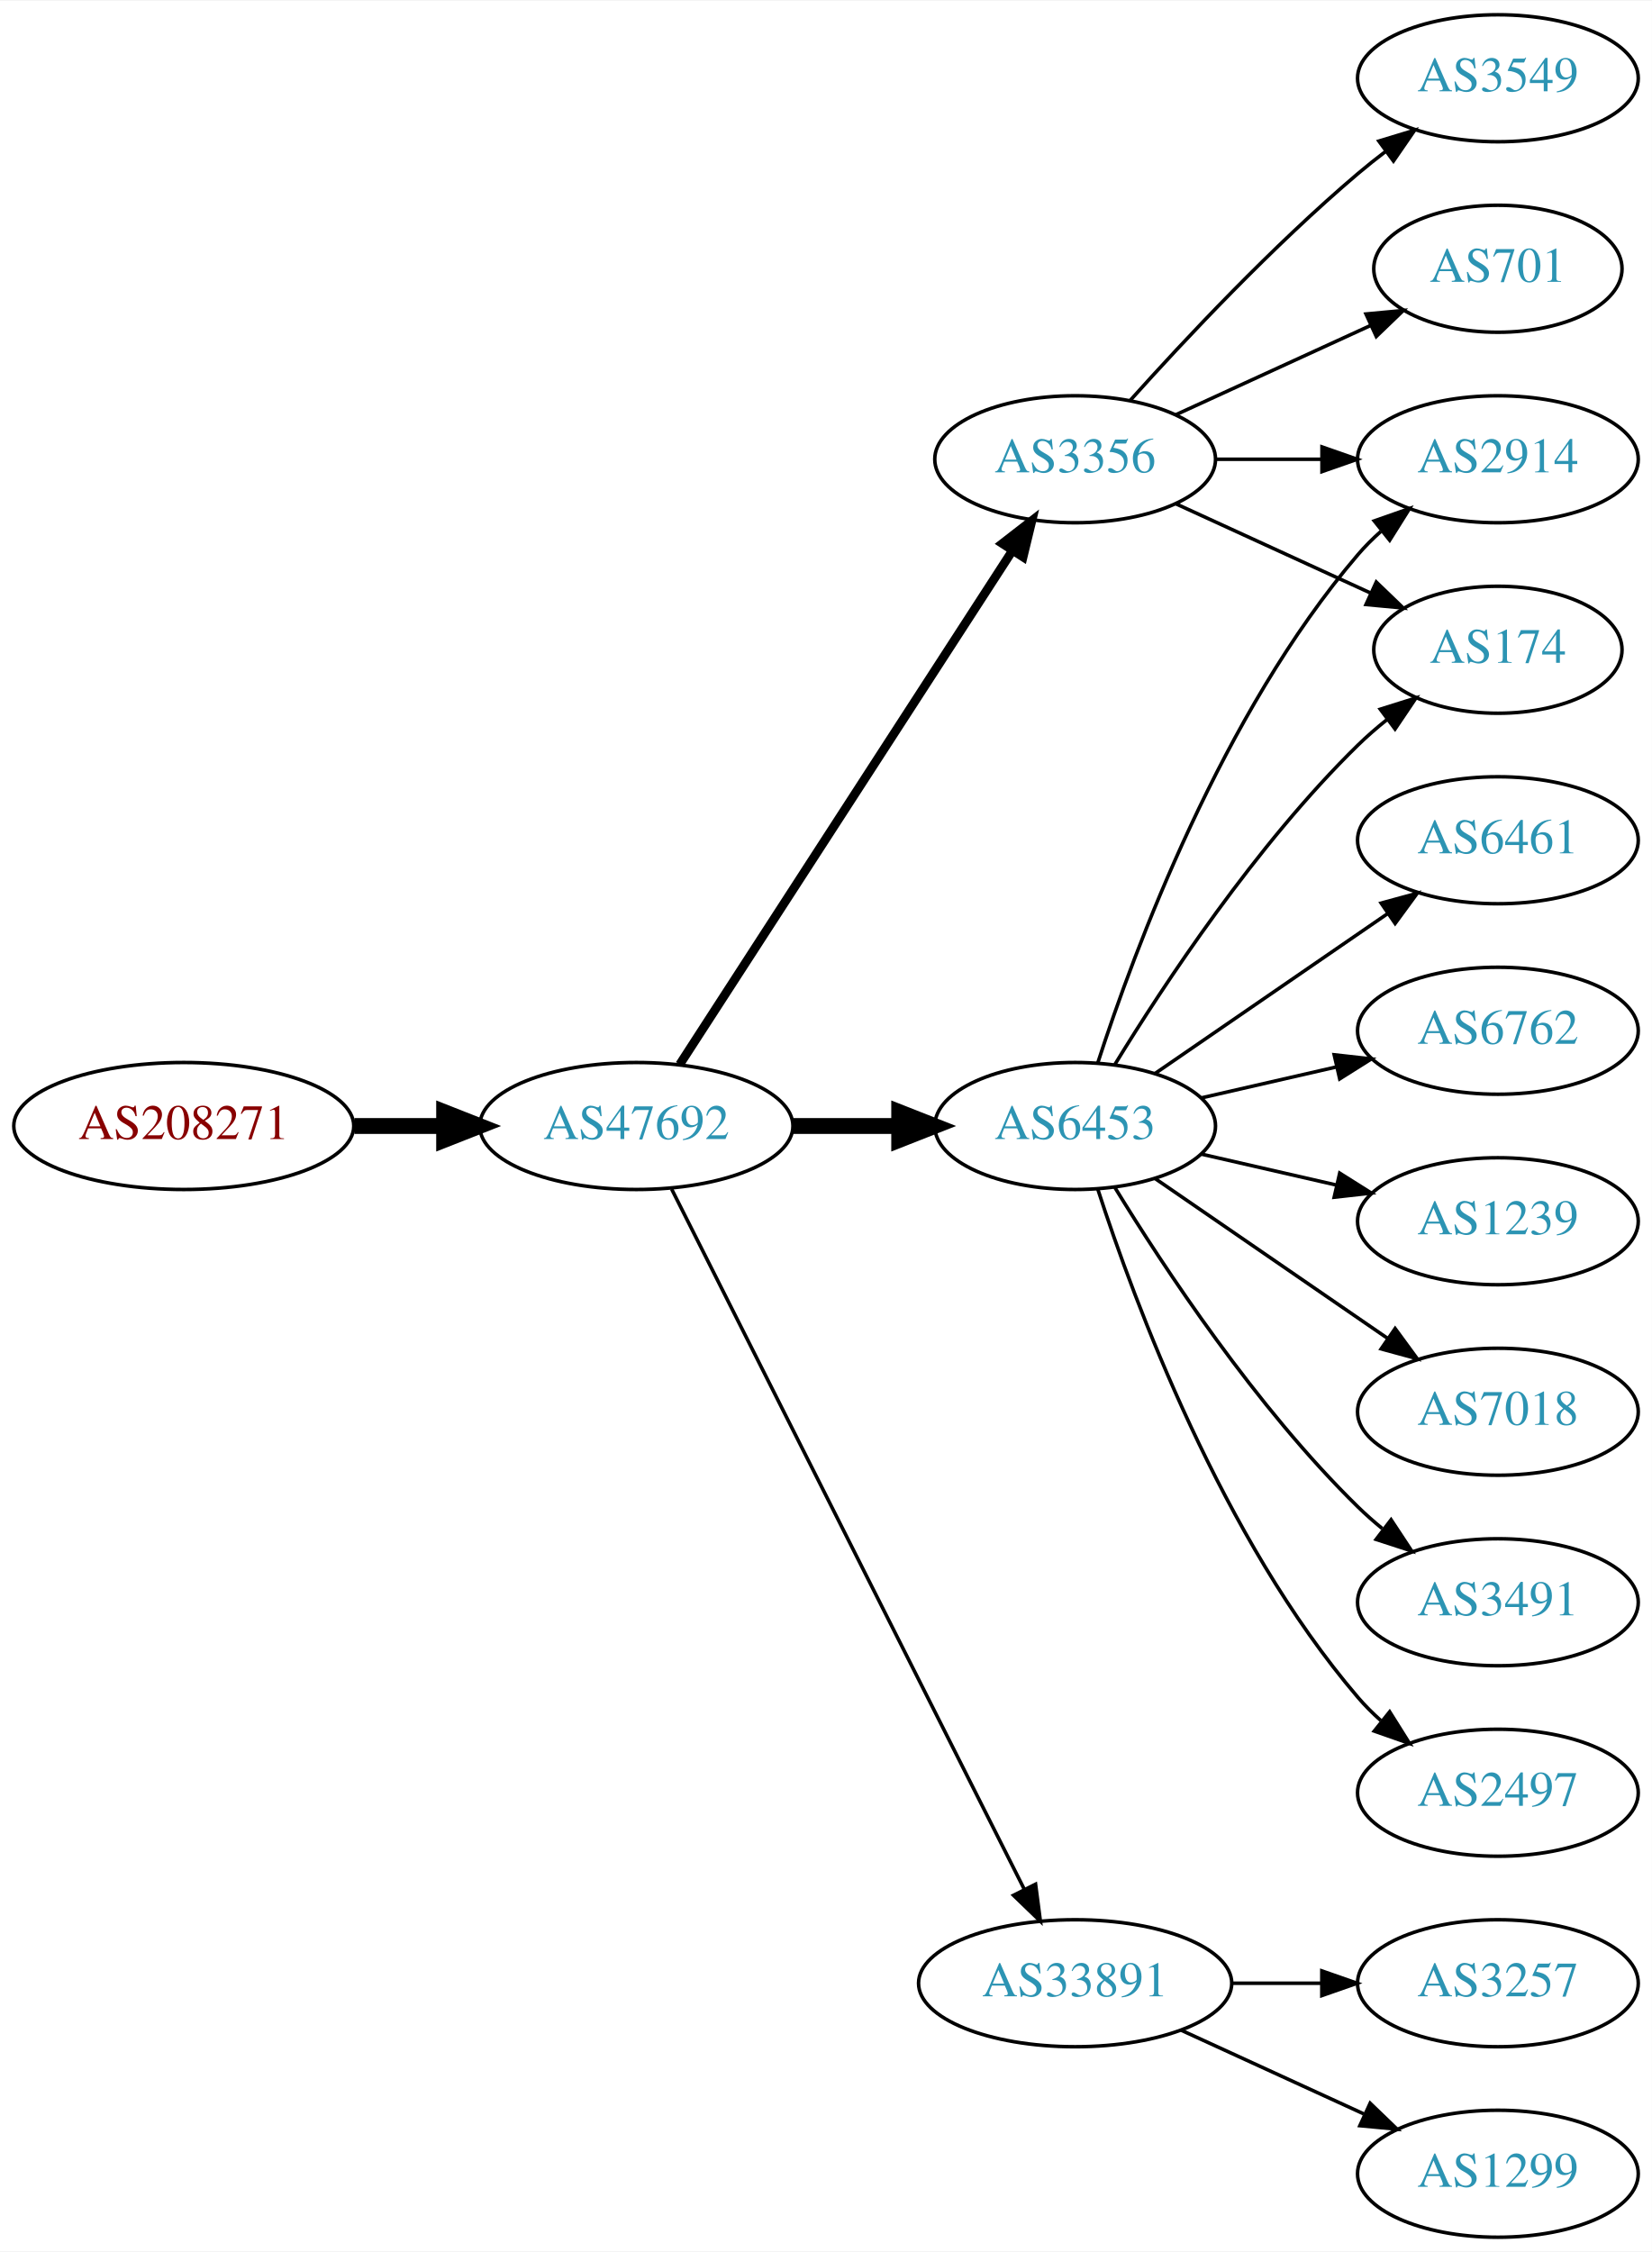
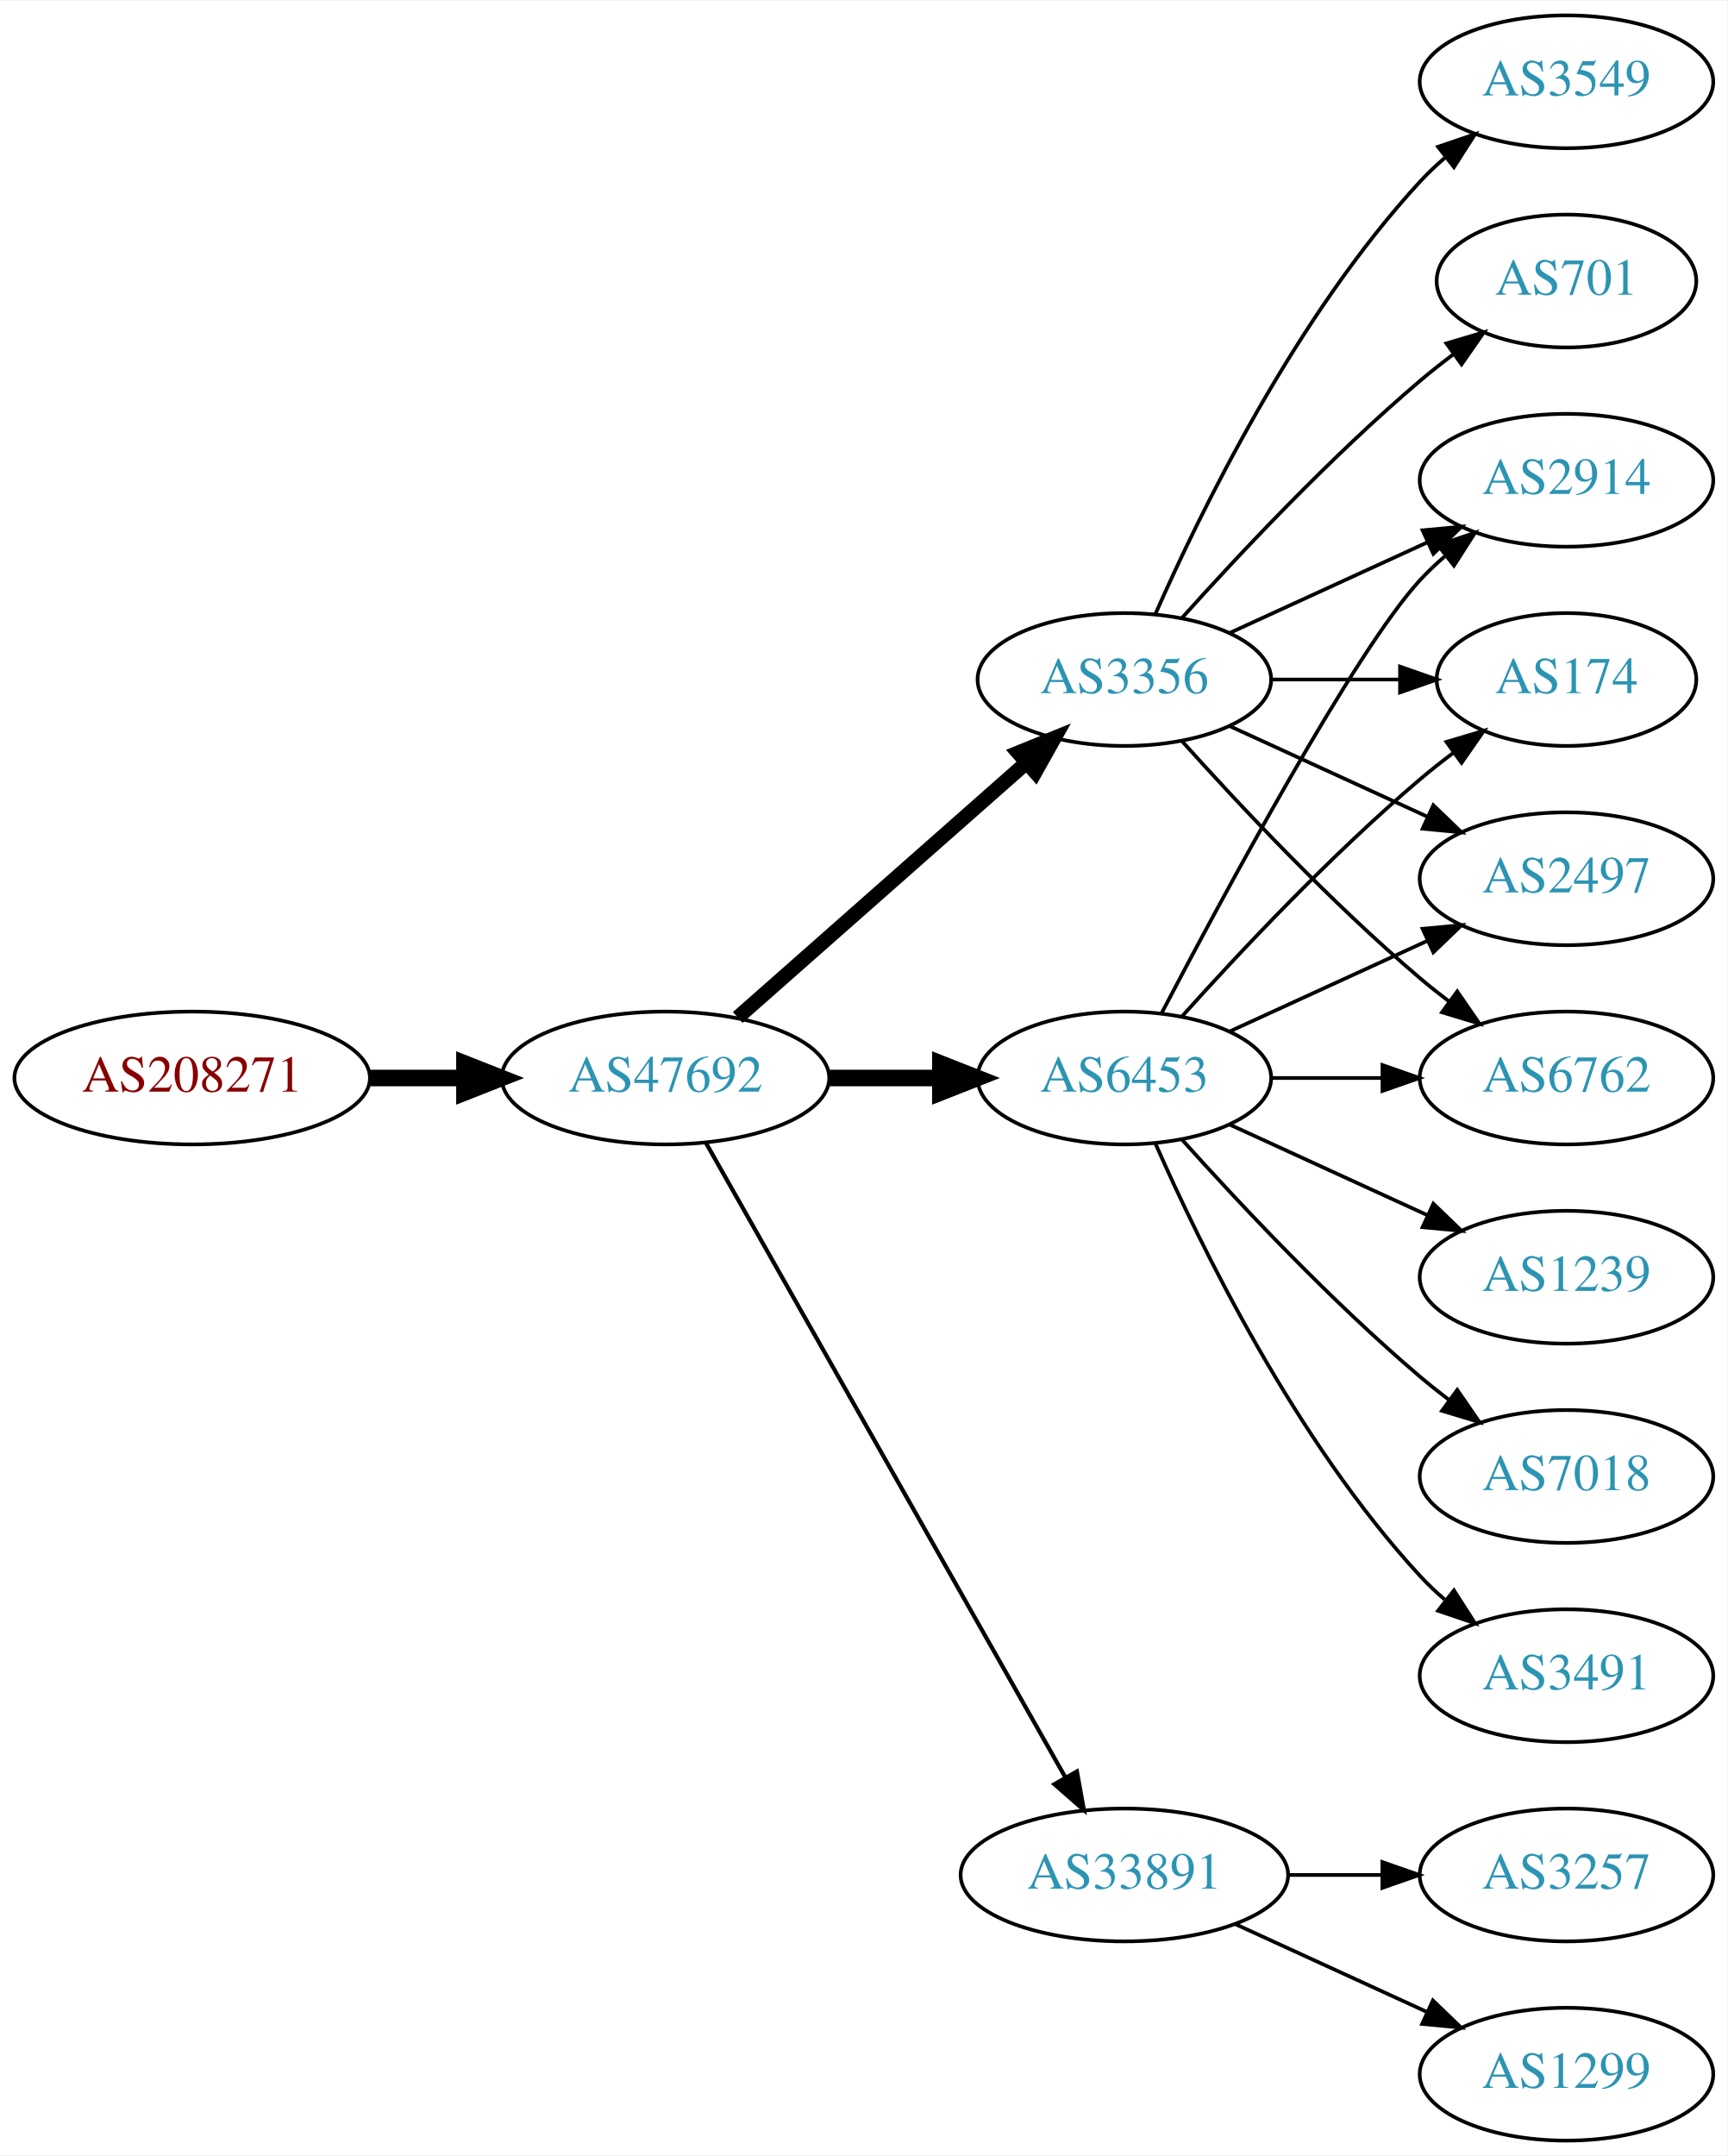
- <svg xmlns="http://www.w3.org/2000/svg" xmlns:xlink="http://www.w3.org/1999/xlink" width="468pt" height="638pt" viewBox="0.00 0.00 468.27 638.00">
-   <g id="graph0" class="graph" transform="scale(1 1) rotate(0) translate(4 634)">
-     <polygon fill="white" stroke="none" points="-4,4 -4,-634 464.269,-634 464.269,4 -4,4" />
+ <svg xmlns="http://www.w3.org/2000/svg" xmlns:xlink="http://www.w3.org/1999/xlink" width="468pt" height="584pt" viewBox="0.00 0.00 468.27 584.00">
+   <g id="graph0" class="graph" transform="scale(1 1) rotate(0) translate(4 580)">
+     <polygon fill="white" stroke="none" points="-4,4 -4,-580 464.269,-580 464.269,4 -4,4" />
    <g id="node1" class="node">
      <g id="a_node1">
        <a xlink:href="/asn/208271" xlink:title="AS208271 ~ JAGGAER Austria GmbH [AT]">
-           <ellipse fill="#ffffff" stroke="black" cx="48.096" cy="-315" rx="48.192" ry="18" />
-           <text text-anchor="middle" x="48.096" y="-311.3" font-family="Times,serif" font-size="14.00" fill="#880000">AS208271</text>
+           <ellipse fill="#ffffff" stroke="black" cx="48.096" cy="-288" rx="48.192" ry="18" />
+           <text text-anchor="middle" x="48.096" y="-284.3" font-family="Times,serif" font-size="14.00" fill="#880000">AS208271</text>
        </a>
      </g>
    </g>
    <g id="node2" class="node">
      <g id="a_node2">
        <a xlink:href="/asn/47692" xlink:title="AS47692 ~ Nessus GmbH [AT]">
-           <ellipse fill="#ffffff" stroke="black" cx="176.388" cy="-315" rx="44.393" ry="18" />
-           <text text-anchor="middle" x="176.388" y="-311.3" font-family="Times,serif" font-size="14.00" fill="#2c94b3">AS47692</text>
+           <ellipse fill="#ffffff" stroke="black" cx="176.388" cy="-288" rx="44.393" ry="18" />
+           <text text-anchor="middle" x="176.388" y="-284.3" font-family="Times,serif" font-size="14.00" fill="#2c94b3">AS47692</text>
        </a>
      </g>
    </g>
    <g id="edge1" class="edge">
-       <path fill="none" stroke="black" stroke-width="4.5" d="M96.481,-315C104.742,-315 113.386,-315 121.799,-315" />
-       <polygon fill="black" stroke="black" stroke-width="4.5" points="121.904,-318.938 131.904,-315 121.904,-311.063 121.904,-318.938" />
+       <path fill="none" stroke="black" stroke-width="4.5" d="M96.481,-288C104.742,-288 113.386,-288 121.799,-288" />
+       <polygon fill="black" stroke="black" stroke-width="4.5" points="121.904,-291.938 131.904,-288 121.904,-284.063 121.904,-291.938" />
    </g>
    <g id="node3" class="node">
      <g id="a_node3">
-         <a xlink:href="/asn/3356" xlink:title="AS3356 ~ Level 3 Parent, LLC [US]">
-           <ellipse fill="#ffffff" stroke="black" cx="300.78" cy="-504" rx="39.794" ry="18" />
-           <text text-anchor="middle" x="300.78" y="-500.3" font-family="Times,serif" font-size="14.00" fill="#2c94b3">AS3356</text>
+         <a xlink:href="/asn/6453" xlink:title="AS6453 ~ TATA COMMUNICATIONS (AMERICA) INC [US]">
+           <ellipse fill="#ffffff" stroke="black" cx="300.78" cy="-288" rx="39.794" ry="18" />
+           <text text-anchor="middle" x="300.78" y="-284.3" font-family="Times,serif" font-size="14.00" fill="#2c94b3">AS6453</text>
        </a>
      </g>
    </g>
    <g id="edge2" class="edge">
-       <path fill="none" stroke="black" stroke-width="2.5" d="M188.683,-332.442C210.268,-365.775 257.484,-438.686 282.856,-477.866" />
-       <polygon fill="black" stroke="black" stroke-width="2.5" points="280.139,-480.109 288.512,-486.6 286.014,-476.304 280.139,-480.109" />
+       <path fill="none" stroke="black" stroke-width="4.5" d="M220.883,-288C230.572,-288 240.909,-288 250.802,-288" />
+       <polygon fill="black" stroke="black" stroke-width="4.5" points="250.904,-291.938 260.904,-288 250.904,-284.063 250.904,-291.938" />
    </g>
    <g id="node4" class="node">
      <g id="a_node4">
        <a xlink:href="/asn/33891" xlink:title="AS33891 ~ CORE-BACKBONE GMBH GLOBAL NETWORK [DE]">
          <ellipse fill="#ffffff" stroke="black" cx="300.78" cy="-72" rx="44.393" ry="18" />
          <text text-anchor="middle" x="300.78" y="-68.3" font-family="Times,serif" font-size="14.00" fill="#2c94b3">AS33891</text>
        </a>
      </g>
    </g>
    <g id="edge3" class="edge">
-       <path fill="none" stroke="black" d="M186.387,-297.132C207.659,-254.899 261.134,-148.728 286.295,-98.773" />
-       <polygon fill="black" stroke="black" points="289.559,-100.072 290.932,-89.567 283.307,-96.924 289.559,-100.072" />
+       <path fill="none" stroke="black" stroke-width="1.125" d="M187.403,-270.324C208.883,-232.416 259.477,-143.127 284.797,-98.442" />
+       <polygon fill="black" stroke="black" stroke-width="1.125" points="287.912,-100.043 289.797,-89.618 281.822,-96.592 287.912,-100.043" />
    </g>
    <g id="node5" class="node">
      <g id="a_node5">
-         <a xlink:href="/asn/6453" xlink:title="AS6453 ~ TATA COMMUNICATIONS (AMERICA) INC [US]">
-           <ellipse fill="#ffffff" stroke="black" cx="300.78" cy="-315" rx="39.794" ry="18" />
-           <text text-anchor="middle" x="300.78" y="-311.3" font-family="Times,serif" font-size="14.00" fill="#2c94b3">AS6453</text>
+         <a xlink:href="/asn/3356" xlink:title="AS3356 ~ Level 3 Parent, LLC [US]">
+           <ellipse fill="#ffffff" stroke="black" cx="300.78" cy="-396" rx="39.794" ry="18" />
+           <text text-anchor="middle" x="300.78" y="-392.3" font-family="Times,serif" font-size="14.00" fill="#2c94b3">AS3356</text>
        </a>
      </g>
    </g>
    <g id="edge4" class="edge">
-       <path fill="none" stroke="black" stroke-width="4.5" d="M220.883,-315C230.572,-315 240.909,-315 250.802,-315" />
-       <polygon fill="black" stroke="black" stroke-width="4.5" points="250.904,-318.938 260.904,-315 250.904,-311.063 250.904,-318.938" />
+       <path fill="none" stroke="black" stroke-width="3.938" d="M195.976,-304.403C216.794,-322.772 250.67,-352.665 274.029,-373.278" />
+       <polygon fill="black" stroke="black" stroke-width="3.938" points="272.001,-376.156 281.815,-380.148 276.632,-370.907 272.001,-376.156" />
    </g>
    <g id="node6" class="node">
      <g id="a_node6">
-         <a xlink:href="/asn/3549" xlink:title="AS3549 ~ Level 3 Parent, LLC [US]">
-           <ellipse fill="#ffffff" stroke="black" cx="420.622" cy="-612" rx="39.794" ry="18" />
-           <text text-anchor="middle" x="420.622" y="-608.3" font-family="Times,serif" font-size="14.00" fill="#2c94b3">AS3549</text>
+         <a xlink:href="/asn/6762" xlink:title="AS6762 ~ TELECOM ITALIA SPARKLE S.p.A. [IT]">
+           <ellipse fill="#ffffff" stroke="black" cx="420.622" cy="-288" rx="39.794" ry="18" />
+           <text text-anchor="middle" x="420.622" y="-284.3" font-family="Times,serif" font-size="14.00" fill="#2c94b3">AS6762</text>
        </a>
      </g>
    </g>
    <g id="edge5" class="edge">
-       <path fill="none" stroke="black" d="M316.426,-520.725C331.727,-537.765 356.824,-564.523 380.976,-585 383.473,-587.117 386.133,-589.232 388.845,-591.293" />
-       <polygon fill="black" stroke="black" points="386.882,-594.194 397.021,-597.266 391.011,-588.541 386.882,-594.194" />
+       <path fill="none" stroke="black" d="M340.692,-288C350.246,-288 360.595,-288 370.558,-288" />
+       <polygon fill="black" stroke="black" points="370.751,-291.5 380.75,-288 370.75,-284.5 370.751,-291.5" />
    </g>
    <g id="node7" class="node">
      <g id="a_node7">
-         <a xlink:href="/asn/701" xlink:title="AS701 ~ UUNET [US]">
-           <ellipse fill="#ffffff" stroke="black" cx="420.622" cy="-558" rx="35.194" ry="18" />
-           <text text-anchor="middle" x="420.622" y="-554.3" font-family="Times,serif" font-size="14.00" fill="#2c94b3">AS701</text>
+         <a xlink:href="/asn/2914" xlink:title="AS2914 ~ NTT America, Inc. [US]">
+           <ellipse fill="#ffffff" stroke="black" cx="420.622" cy="-450" rx="39.794" ry="18" />
+           <text text-anchor="middle" x="420.622" y="-446.3" font-family="Times,serif" font-size="14.00" fill="#2c94b3">AS2914</text>
        </a>
      </g>
    </g>
    <g id="edge6" class="edge">
-       <path fill="none" stroke="black" d="M329.409,-516.661C345.825,-524.183 366.806,-533.798 384.403,-541.861" />
-       <polygon fill="black" stroke="black" points="383.232,-545.174 393.781,-546.158 386.148,-538.811 383.232,-545.174" />
+       <path fill="none" stroke="black" d="M310.835,-305.501C327.578,-337.482 363.276,-403.838 380.976,-423 383.006,-425.198 385.245,-427.319 387.591,-429.34" />
+       <polygon fill="black" stroke="black" points="385.804,-432.386 395.835,-435.794 390.118,-426.874 385.804,-432.386" />
    </g>
    <g id="node8" class="node">
      <g id="a_node8">
-         <a xlink:href="/asn/2914" xlink:title="AS2914 ~ NTT America, Inc. [US]">
-           <ellipse fill="#ffffff" stroke="black" cx="420.622" cy="-504" rx="39.794" ry="18" />
-           <text text-anchor="middle" x="420.622" y="-500.3" font-family="Times,serif" font-size="14.00" fill="#2c94b3">AS2914</text>
+         <a xlink:href="/asn/174" xlink:title="AS174 ~ Cogent Communications [US]">
+           <ellipse fill="#ffffff" stroke="black" cx="420.622" cy="-396" rx="35.194" ry="18" />
+           <text text-anchor="middle" x="420.622" y="-392.3" font-family="Times,serif" font-size="14.00" fill="#2c94b3">AS174</text>
        </a>
      </g>
    </g>
    <g id="edge7" class="edge">
-       <path fill="none" stroke="black" d="M340.692,-504C350.246,-504 360.595,-504 370.558,-504" />
-       <polygon fill="black" stroke="black" points="370.751,-507.5 380.75,-504 370.75,-500.5 370.751,-507.5" />
+       <path fill="none" stroke="black" d="M316.426,-304.725C331.727,-321.765 356.824,-348.523 380.976,-369 383.828,-371.418 386.893,-373.833 390.004,-376.169" />
+       <polygon fill="black" stroke="black" points="388.077,-379.095 398.232,-382.116 392.178,-373.422 388.077,-379.095" />
    </g>
    <g id="node9" class="node">
      <g id="a_node9">
-         <a xlink:href="/asn/174" xlink:title="AS174 ~ Cogent Communications [US]">
-           <ellipse fill="#ffffff" stroke="black" cx="420.622" cy="-450" rx="35.194" ry="18" />
-           <text text-anchor="middle" x="420.622" y="-446.3" font-family="Times,serif" font-size="14.00" fill="#2c94b3">AS174</text>
+         <a xlink:href="/asn/1239" xlink:title="AS1239 ~ Sprint [US]">
+           <ellipse fill="#ffffff" stroke="black" cx="420.622" cy="-234" rx="39.794" ry="18" />
+           <text text-anchor="middle" x="420.622" y="-230.3" font-family="Times,serif" font-size="14.00" fill="#2c94b3">AS1239</text>
        </a>
      </g>
    </g>
    <g id="edge8" class="edge">
-       <path fill="none" stroke="black" d="M329.409,-491.339C345.825,-483.817 366.806,-474.202 384.403,-466.139" />
-       <polygon fill="black" stroke="black" points="386.148,-469.189 393.781,-461.842 383.232,-462.826 386.148,-469.189" />
+       <path fill="none" stroke="black" d="M329.409,-275.339C345.366,-268.027 365.636,-258.739 382.919,-250.819" />
+       <polygon fill="black" stroke="black" points="384.534,-253.929 392.167,-246.581 381.617,-247.565 384.534,-253.929" />
    </g>
    <g id="node10" class="node">
      <g id="a_node10">
+         <a xlink:href="/asn/7018" xlink:title="AS7018 ~ AT&amp;T Services, Inc. [US]">
+           <ellipse fill="#ffffff" stroke="black" cx="420.622" cy="-180" rx="39.794" ry="18" />
+           <text text-anchor="middle" x="420.622" y="-176.3" font-family="Times,serif" font-size="14.00" fill="#2c94b3">AS7018</text>
+         </a>
+       </g>
+     </g>
+     <g id="edge9" class="edge">
+       <path fill="none" stroke="black" d="M316.426,-271.275C331.727,-254.235 356.824,-227.477 380.976,-207 383.473,-204.883 386.133,-202.768 388.845,-200.707" />
+       <polygon fill="black" stroke="black" points="391.011,-203.459 397.021,-194.734 386.882,-197.806 391.011,-203.459" />
+     </g>
+     <g id="node11" class="node">
+       <g id="a_node11">
+         <a xlink:href="/asn/3491" xlink:title="AS3491 ~ PCCW Global, Inc. [US]">
+           <ellipse fill="#ffffff" stroke="black" cx="420.622" cy="-126" rx="39.794" ry="18" />
+           <text text-anchor="middle" x="420.622" y="-122.3" font-family="Times,serif" font-size="14.00" fill="#2c94b3">AS3491</text>
+         </a>
+       </g>
+     </g>
+     <g id="edge10" class="edge">
+       <path fill="none" stroke="black" d="M309.196,-270.239C321.264,-242.817 347.235,-189.527 380.976,-153 383.006,-150.802 385.245,-148.681 387.591,-146.66" />
+       <polygon fill="black" stroke="black" points="390.118,-149.126 395.835,-140.206 385.804,-143.614 390.118,-149.126" />
+     </g>
+     <g id="node12" class="node">
+       <g id="a_node12">
+         <a xlink:href="/asn/2497" xlink:title="AS2497 ~ Internet Initiative Japan Inc. [JP]">
+           <ellipse fill="#ffffff" stroke="black" cx="420.622" cy="-342" rx="39.794" ry="18" />
+           <text text-anchor="middle" x="420.622" y="-338.3" font-family="Times,serif" font-size="14.00" fill="#2c94b3">AS2497</text>
+         </a>
+       </g>
+     </g>
+     <g id="edge11" class="edge">
+       <path fill="none" stroke="black" d="M329.409,-300.661C345.366,-307.973 365.636,-317.261 382.919,-325.181" />
+       <polygon fill="black" stroke="black" points="381.617,-328.435 392.167,-329.419 384.534,-322.071 381.617,-328.435" />
+     </g>
+     <g id="node13" class="node">
+       <g id="a_node13">
+         <a xlink:href="/asn/1299" xlink:title="AS1299 ~ Telia Carrier [EU]">
+           <ellipse fill="#ffffff" stroke="black" cx="420.622" cy="-18" rx="39.794" ry="18" />
+           <text text-anchor="middle" x="420.622" y="-14.3" font-family="Times,serif" font-size="14.00" fill="#2c94b3">AS1299</text>
+         </a>
+       </g>
+     </g>
+     <g id="edge12" class="edge">
+       <path fill="none" stroke="black" d="M330.909,-58.652C346.521,-51.498 365.918,-42.609 382.59,-34.969" />
+       <polygon fill="black" stroke="black" points="384.409,-37.986 392.042,-30.638 381.493,-31.622 384.409,-37.986" />
+     </g>
+     <g id="node14" class="node">
+       <g id="a_node14">
        <a xlink:href="/asn/3257" xlink:title="AS3257 ~ GTT [DE]">
          <ellipse fill="#ffffff" stroke="black" cx="420.622" cy="-72" rx="39.794" ry="18" />
          <text text-anchor="middle" x="420.622" y="-68.3" font-family="Times,serif" font-size="14.00" fill="#2c94b3">AS3257</text>
        </a>
      </g>
    </g>
-     <g id="edge9" class="edge">
+     <g id="edge13" class="edge">
      <path fill="none" stroke="black" d="M344.991,-72C353.303,-72 362.066,-72 370.548,-72" />
      <polygon fill="black" stroke="black" points="370.707,-75.5 380.707,-72 370.707,-68.5 370.707,-75.5" />
    </g>
-     <g id="node11" class="node">
-       <g id="a_node11">
-         <a xlink:href="/asn/1299" xlink:title="AS1299 ~ Telia Carrier [EU]">
-           <ellipse fill="#ffffff" stroke="black" cx="420.622" cy="-18" rx="39.794" ry="18" />
-           <text text-anchor="middle" x="420.622" y="-14.3" font-family="Times,serif" font-size="14.00" fill="#2c94b3">AS1299</text>
-         </a>
-       </g>
-     </g>
-     <g id="edge10" class="edge">
-       <path fill="none" stroke="black" d="M330.909,-58.652C346.521,-51.498 365.918,-42.609 382.59,-34.969" />
-       <polygon fill="black" stroke="black" points="384.409,-37.986 392.042,-30.638 381.493,-31.622 384.409,-37.986" />
-     </g>
-     <g id="edge13" class="edge">
-       <path fill="none" stroke="black" d="M307.227,-332.991C317.541,-364.816 342.403,-431.927 380.976,-477 382.922,-479.274 385.1,-481.449 387.404,-483.507" />
-       <polygon fill="black" stroke="black" points="385.574,-486.524 395.573,-490.027 389.941,-481.053 385.574,-486.524" />
+     <g id="edge14" class="edge">
+       <path fill="none" stroke="black" d="M316.426,-379.275C331.727,-362.235 356.824,-335.477 380.976,-315 383.473,-312.883 386.133,-310.768 388.845,-308.707" />
+       <polygon fill="black" stroke="black" points="391.011,-311.459 397.021,-302.734 386.882,-305.806 391.011,-311.459" />
+     </g>
+     <g id="edge17" class="edge">
+       <path fill="none" stroke="black" d="M329.409,-408.661C345.366,-415.973 365.636,-425.261 382.919,-433.181" />
+       <polygon fill="black" stroke="black" points="381.617,-436.435 392.167,-437.419 384.534,-430.071 381.617,-436.435" />
    </g>
    <g id="edge18" class="edge">
-       <path fill="none" stroke="black" d="M312.045,-332.44C325.854,-354.991 352.043,-394.722 380.976,-423 383.511,-425.478 386.295,-427.89 389.17,-430.188" />
-       <polygon fill="black" stroke="black" points="387.279,-433.144 397.387,-436.321 391.466,-427.535 387.279,-433.144" />
-     </g>
-     <g id="node12" class="node">
-       <g id="a_node12">
-         <a xlink:href="/asn/6461" xlink:title="AS6461 ~ Zayo Bandwidth [US]">
-           <ellipse fill="#ffffff" stroke="black" cx="420.622" cy="-396" rx="39.794" ry="18" />
-           <text text-anchor="middle" x="420.622" y="-392.3" font-family="Times,serif" font-size="14.00" fill="#2c94b3">AS6461</text>
-         </a>
-       </g>
-     </g>
-     <g id="edge11" class="edge">
-       <path fill="none" stroke="black" d="M323.394,-329.857C341.882,-342.565 368.696,-360.995 389.326,-375.175" />
-       <polygon fill="black" stroke="black" points="387.522,-378.183 397.746,-380.963 391.488,-372.414 387.522,-378.183" />
-     </g>
-     <g id="node13" class="node">
-       <g id="a_node13">
-         <a xlink:href="/asn/6762" xlink:title="AS6762 ~ TELECOM ITALIA SPARKLE S.p.A. [IT]">
-           <ellipse fill="#ffffff" stroke="black" cx="420.622" cy="-342" rx="39.794" ry="18" />
-           <text text-anchor="middle" x="420.622" y="-338.3" font-family="Times,serif" font-size="14.00" fill="#2c94b3">AS6762</text>
-         </a>
-       </g>
-     </g>
-     <g id="edge12" class="edge">
-       <path fill="none" stroke="black" d="M336.499,-322.955C348.499,-325.704 362.12,-328.825 374.812,-331.733" />
-       <polygon fill="black" stroke="black" points="374.215,-335.187 384.744,-334.009 375.778,-328.364 374.215,-335.187" />
-     </g>
-     <g id="node14" class="node">
-       <g id="a_node14">
-         <a xlink:href="/asn/1239" xlink:title="AS1239 ~ Sprint [US]">
-           <ellipse fill="#ffffff" stroke="black" cx="420.622" cy="-288" rx="39.794" ry="18" />
-           <text text-anchor="middle" x="420.622" y="-284.3" font-family="Times,serif" font-size="14.00" fill="#2c94b3">AS1239</text>
-         </a>
-       </g>
-     </g>
-     <g id="edge14" class="edge">
-       <path fill="none" stroke="black" d="M336.499,-307.045C348.499,-304.296 362.12,-301.175 374.812,-298.267" />
-       <polygon fill="black" stroke="black" points="375.778,-301.636 384.744,-295.991 374.215,-294.813 375.778,-301.636" />
+       <path fill="none" stroke="black" d="M340.692,-396C351.779,-396 363.939,-396 375.321,-396" />
+       <polygon fill="black" stroke="black" points="375.503,-399.5 385.503,-396 375.503,-392.5 375.503,-399.5" />
+     </g>
+     <g id="edge16" class="edge">
+       <path fill="none" stroke="black" d="M329.409,-383.339C345.366,-376.027 365.636,-366.739 382.919,-358.819" />
+       <polygon fill="black" stroke="black" points="384.534,-361.929 392.167,-354.581 381.617,-355.565 384.534,-361.929" />
    </g>
    <g id="node15" class="node">
      <g id="a_node15">
-         <a xlink:href="/asn/7018" xlink:title="AS7018 ~ AT&amp;T Services, Inc. [US]">
-           <ellipse fill="#ffffff" stroke="black" cx="420.622" cy="-234" rx="39.794" ry="18" />
-           <text text-anchor="middle" x="420.622" y="-230.3" font-family="Times,serif" font-size="14.00" fill="#2c94b3">AS7018</text>
+         <a xlink:href="/asn/701" xlink:title="AS701 ~ UUNET [US]">
+           <ellipse fill="#ffffff" stroke="black" cx="420.622" cy="-504" rx="35.194" ry="18" />
+           <text text-anchor="middle" x="420.622" y="-500.3" font-family="Times,serif" font-size="14.00" fill="#2c94b3">AS701</text>
        </a>
      </g>
    </g>
    <g id="edge15" class="edge">
-       <path fill="none" stroke="black" d="M323.394,-300.143C341.882,-287.435 368.696,-269.005 389.326,-254.825" />
-       <polygon fill="black" stroke="black" points="391.488,-257.586 397.746,-249.037 387.522,-251.817 391.488,-257.586" />
+       <path fill="none" stroke="black" d="M316.426,-412.725C331.727,-429.765 356.824,-456.523 380.976,-477 383.828,-479.418 386.893,-481.833 390.004,-484.169" />
+       <polygon fill="black" stroke="black" points="388.077,-487.095 398.232,-490.116 392.178,-481.422 388.077,-487.095" />
    </g>
    <g id="node16" class="node">
      <g id="a_node16">
-         <a xlink:href="/asn/3491" xlink:title="AS3491 ~ PCCW Global, Inc. [US]">
-           <ellipse fill="#ffffff" stroke="black" cx="420.622" cy="-180" rx="39.794" ry="18" />
-           <text text-anchor="middle" x="420.622" y="-176.3" font-family="Times,serif" font-size="14.00" fill="#2c94b3">AS3491</text>
-         </a>
-       </g>
-     </g>
-     <g id="edge16" class="edge">
-       <path fill="none" stroke="black" d="M312.045,-297.56C325.854,-275.009 352.043,-235.278 380.976,-207 383.116,-204.908 385.433,-202.863 387.833,-200.894" />
-       <polygon fill="black" stroke="black" points="390.343,-203.382 396.175,-194.536 386.1,-197.815 390.343,-203.382" />
-     </g>
-     <g id="node17" class="node">
-       <g id="a_node17">
-         <a xlink:href="/asn/2497" xlink:title="AS2497 ~ Internet Initiative Japan Inc. [JP]">
-           <ellipse fill="#ffffff" stroke="black" cx="420.622" cy="-126" rx="39.794" ry="18" />
-           <text text-anchor="middle" x="420.622" y="-122.3" font-family="Times,serif" font-size="14.00" fill="#2c94b3">AS2497</text>
-         </a>
-       </g>
-     </g>
-     <g id="edge17" class="edge">
-       <path fill="none" stroke="black" d="M307.227,-297.009C317.541,-265.184 342.403,-198.073 380.976,-153 382.922,-150.726 385.1,-148.551 387.404,-146.493" />
-       <polygon fill="black" stroke="black" points="389.941,-148.947 395.573,-139.973 385.574,-143.476 389.941,-148.947" />
+         <a xlink:href="/asn/3549" xlink:title="AS3549 ~ Level 3 Parent, LLC [US]">
+           <ellipse fill="#ffffff" stroke="black" cx="420.622" cy="-558" rx="39.794" ry="18" />
+           <text text-anchor="middle" x="420.622" y="-554.3" font-family="Times,serif" font-size="14.00" fill="#2c94b3">AS3549</text>
+         </a>
+       </g>
+     </g>
+     <g id="edge19" class="edge">
+       <path fill="none" stroke="black" d="M309.196,-413.761C321.264,-441.183 347.235,-494.473 380.976,-531 383.006,-533.198 385.245,-535.319 387.591,-537.34" />
+       <polygon fill="black" stroke="black" points="385.804,-540.386 395.835,-543.794 390.118,-534.874 385.804,-540.386" />
    </g>
  </g>
</svg>
